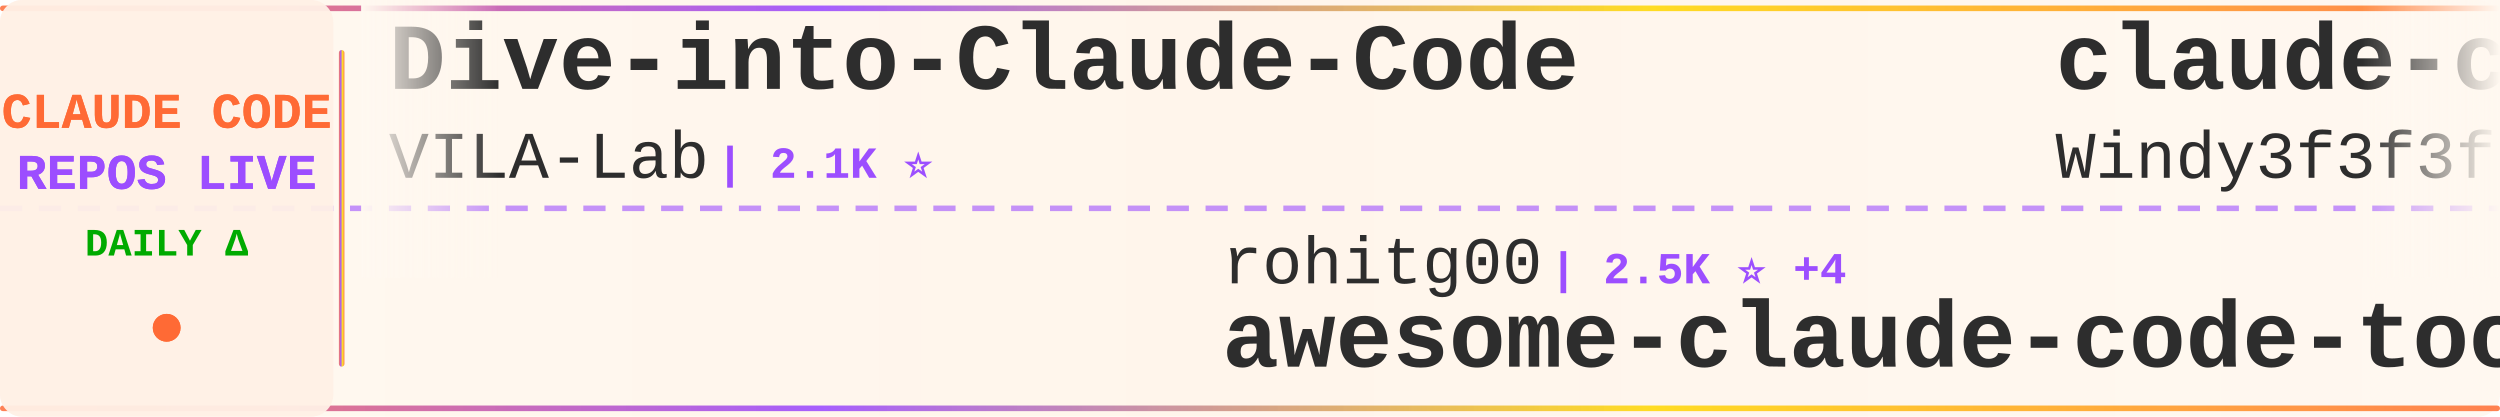
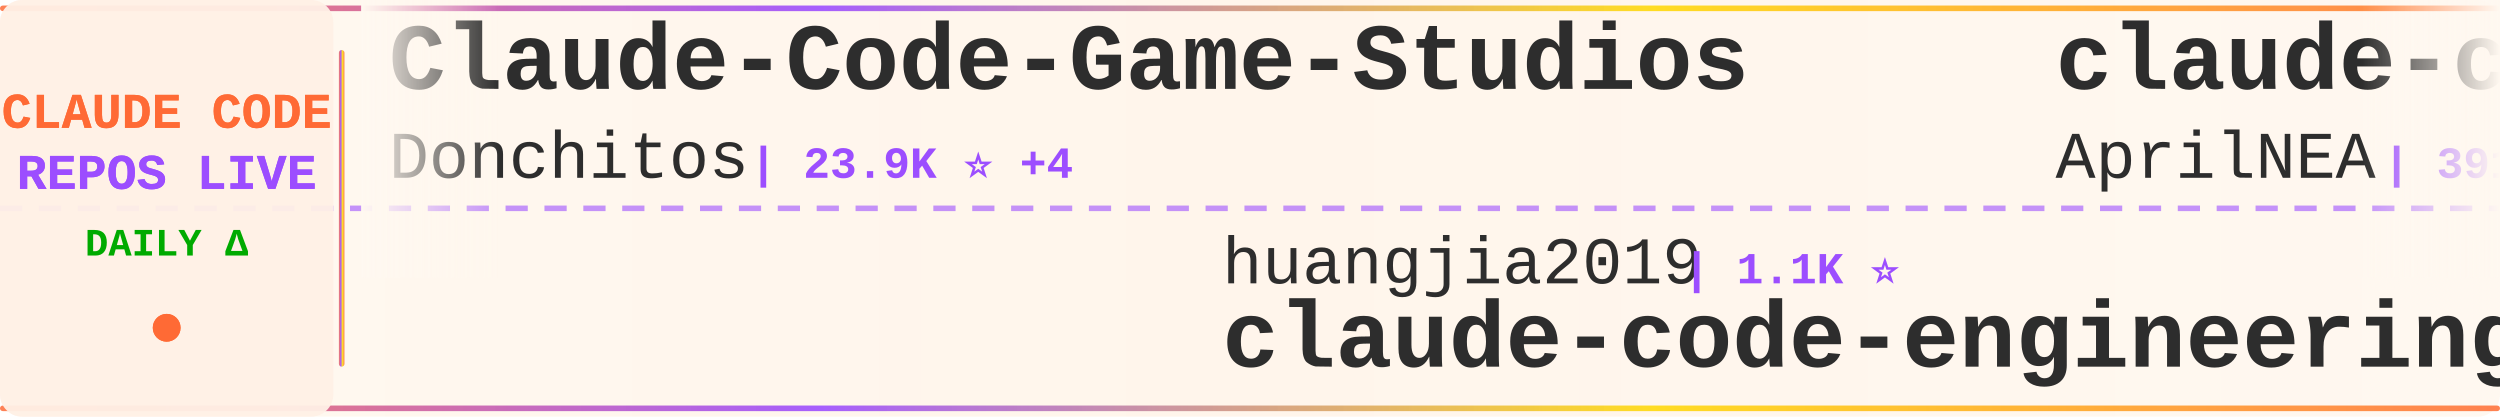
<svg xmlns="http://www.w3.org/2000/svg" width="900" height="150">
  <defs>
    <linearGradient id="tickerBg" x1="0%" y1="0%" x2="100%" y2="0%">
      <stop offset="0%" style="stop-color:#fff8f0;stop-opacity:0.98" />
      <stop offset="50%" style="stop-color:#fff5eb;stop-opacity:1" />
      <stop offset="100%" style="stop-color:#fff8f0;stop-opacity:0.98" />
    </linearGradient>
    <linearGradient id="borderGrad" x1="0%" y1="0%" x2="100%" y2="0%">
      <stop offset="0%" style="stop-color:#FF6B35;stop-opacity:0.85">
        <animate attributeName="stop-opacity" values="0.85;1;0.85" dur="2s" repeatCount="indefinite" />
      </stop>
      <stop offset="33%" style="stop-color:#9C4EFF;stop-opacity:0.9">
        <animate attributeName="stop-opacity" values="0.9;1;0.9" dur="2.2s" repeatCount="indefinite" />
      </stop>
      <stop offset="66%" style="stop-color:#FFD700;stop-opacity:0.85">
        <animate attributeName="stop-opacity" values="0.85;1;0.85" dur="1.8s" repeatCount="indefinite" />
      </stop>
      <stop offset="100%" style="stop-color:#FF6B35;stop-opacity:0.85">
        <animate attributeName="stop-opacity" values="0.85;1;0.85" dur="2s" repeatCount="indefinite" />
      </stop>
    </linearGradient>
    <filter id="textGlow">
      <feGaussianBlur stdDeviation="0.15" result="coloredBlur" />
      <feMerge>
        <feMergeNode in="coloredBlur" />
        <feMergeNode in="SourceGraphic" />
      </feMerge>
    </filter>
    <filter id="metricGlow">
      <feGaussianBlur stdDeviation="0.2" result="coloredBlur" />
      <feMerge>
        <feMergeNode in="coloredBlur" />
        <feMergeNode in="SourceGraphic" />
      </feMerge>
    </filter>
    <linearGradient id="leftFade" x1="0%" y1="0%" x2="100%" y2="0%">
      <stop offset="0%" style="stop-color:#fff8f0;stop-opacity:1" />
      <stop offset="100%" style="stop-color:#fff8f0;stop-opacity:0" />
    </linearGradient>
    <linearGradient id="rightFade" x1="0%" y1="0%" x2="100%" y2="0%">
      <stop offset="0%" style="stop-color:#fff8f0;stop-opacity:0" />
      <stop offset="100%" style="stop-color:#fff8f0;stop-opacity:1" />
    </linearGradient>
  </defs>
  <rect width="900" height="150" fill="url(#tickerBg)" rx="8" />
  <rect x="0" y="2" width="900" height="2" fill="url(#borderGrad)" rx="1" />
  <rect x="0" y="146" width="900" height="2" fill="url(#borderGrad)" rx="1" />
  <line x1="0" y1="75" x2="900" y2="75" stroke="#9C4EFF" stroke-width="2" stroke-dasharray="8 6" opacity="0.6" />
  <rect x="0" y="0" width="120" height="150" fill="#fff0e6" opacity="0.95" rx="8" />
  <text x="60" y="46" font-family="'Courier New', monospace" font-size="18" font-weight="bold" fill="#FF6B35" text-anchor="middle" filter="url(#textGlow)">
    CLAUDE CODE
  </text>
  <text x="60" y="68" font-family="'Courier New', monospace" font-size="18" font-weight="bold" fill="#9C4EFF" text-anchor="middle" filter="url(#textGlow)">
    REPOS LIVE
  </text>
  <text x="60" y="92" font-family="'Courier New', monospace" font-size="14" font-weight="bold" fill="#00aa00" text-anchor="middle">
    DAILY Δ
  </text>
  <circle cx="60" cy="118" r="5" fill="#FF6B35" filter="url(#metricGlow)">
    <animate attributeName="r" values="4;6;4" dur="1.5s" repeatCount="indefinite" />
    <animate attributeName="opacity" values="0.6;1;0.6" dur="1.5s" repeatCount="indefinite" />
  </circle>
  <rect x="122" y="18" width="2" height="114" fill="url(#borderGrad)" rx="1" />
  <clipPath id="tickerClip">
    <rect x="130" y="0" width="770" height="150" />
  </clipPath>
  <g clip-path="url(#tickerClip)">
    <g id="tickerItems">
      <animateTransform attributeName="transform" attributeType="XML" type="translate" from="0 0" to="-3000 0" dur="54s" repeatCount="indefinite" />
      <g transform="translate(0, 0)">
-         <text x="140" y="32" font-family="'Courier New', monospace" font-size="34" font-weight="bold" fill="#2d2d2d">Dive-into-Claude-Code</text>
-         <text x="140" y="64" font-family="'Courier New', monospace" font-size="24" font-weight="normal" fill="#2d2d2d" opacity="1.0">VILA-Lab</text>
-         <text x="258" y="64" font-family="'Courier New', monospace" font-size="16" font-weight="bold" fill="#9C4EFF"> | 2.1K ⭐</text>
+         <text x="140" y="32" font-family="'Courier New', monospace" font-size="34" font-weight="bold" fill="#2d2d2d">Claude-Code-Game-Studios</text>
+         <text x="140" y="64" font-family="'Courier New', monospace" font-size="24" font-weight="normal" fill="#2d2d2d" opacity="1.0">Donchitos</text>
+         <text x="270" y="64" font-family="'Courier New', monospace" font-size="16" font-weight="bold" fill="#9C4EFF"> | 23.9K ⭐ +4</text>
      </g>
      <g transform="translate(300, 0)">
+         <text x="140" y="102" font-family="'Courier New', monospace" font-size="24" font-weight="normal" fill="#2d2d2d" opacity="1.0">huangjia2019</text>
+         <text x="306" y="102" font-family="'Courier New', monospace" font-size="16" font-weight="bold" fill="#9C4EFF"> | 1.1K ⭐</text>
+         <text x="140" y="132" font-family="'Courier New', monospace" font-size="34" font-weight="bold" fill="#2d2d2d">claude-code-engineering</text>
+       </g>
+       <g transform="translate(600, 0)">
+         <text x="140" y="32" font-family="'Courier New', monospace" font-size="34" font-weight="bold" fill="#2d2d2d">claude-code-source</text>
+         <text x="140" y="64" font-family="'Courier New', monospace" font-size="24" font-weight="normal" fill="#2d2d2d" opacity="1.0">AprilNEA</text>
+         <text x="258" y="64" font-family="'Courier New', monospace" font-size="16" font-weight="bold" fill="#9C4EFF"> | 391 ⭐</text>
+       </g>
+       <g transform="translate(900, 0)">
        <text x="140" y="102" font-family="'Courier New', monospace" font-size="24" font-weight="normal" fill="#2d2d2d" opacity="1.0">rohitg00</text>
-         <text x="258" y="102" font-family="'Courier New', monospace" font-size="16" font-weight="bold" fill="#9C4EFF"> | 2.5K ⭐ +4</text>
+         <text x="258" y="102" font-family="'Courier New', monospace" font-size="16" font-weight="bold" fill="#9C4EFF"> | 2.5K ⭐ +1</text>
        <text x="140" y="132" font-family="'Courier New', monospace" font-size="34" font-weight="bold" fill="#2d2d2d">awesome-claude-code-tool...</text>
      </g>
-       <g transform="translate(600, 0)">
-         <text x="140" y="32" font-family="'Courier New', monospace" font-size="34" font-weight="bold" fill="#2d2d2d">claude-code-from-scratch</text>
-         <text x="140" y="64" font-family="'Courier New', monospace" font-size="24" font-weight="normal" fill="#2d2d2d" opacity="1.0">Windy3f3f3f3f</text>
-         <text x="318" y="64" font-family="'Courier New', monospace" font-size="16" font-weight="bold" fill="#9C4EFF"> | 2.6K ⭐ +1</text>
-       </g>
-       <g transform="translate(900, 0)">
-         <text x="140" y="102" font-family="'Courier New', monospace" font-size="24" font-weight="normal" fill="#2d2d2d" opacity="1.0">lintsinghua</text>
-         <text x="294" y="102" font-family="'Courier New', monospace" font-size="16" font-weight="bold" fill="#9C4EFF"> | 4.1K ⭐ -1</text>
-         <text x="140" y="132" font-family="'Courier New', monospace" font-size="34" font-weight="bold" fill="#2d2d2d">claude-code-book</text>
-       </g>
      <g transform="translate(1200, 0)">
-         <text x="140" y="32" font-family="'Courier New', monospace" font-size="34" font-weight="bold" fill="#2d2d2d">claude-code-workflows</text>
-         <text x="140" y="64" font-family="'Courier New', monospace" font-size="24" font-weight="normal" fill="#2d2d2d" opacity="1.0">OneRedOak</text>
-         <text x="270" y="64" font-family="'Courier New', monospace" font-size="16" font-weight="bold" fill="#9C4EFF"> | 3.9K ⭐</text>
+         <text x="140" y="32" font-family="'Courier New', monospace" font-size="34" font-weight="bold" fill="#2d2d2d">Claude-code</text>
+         <text x="140" y="64" font-family="'Courier New', monospace" font-size="24" font-weight="normal" fill="#2d2d2d" opacity="1.0">fazxes</text>
+         <text x="234" y="64" font-family="'Courier New', monospace" font-size="16" font-weight="bold" fill="#9C4EFF"> | 231 ⭐</text>
      </g>
      <g transform="translate(1500, 0)">
-         <text x="140" y="102" font-family="'Courier New', monospace" font-size="24" font-weight="normal" fill="#2d2d2d" opacity="1.0">pedrohcgs</text>
-         <text x="270" y="102" font-family="'Courier New', monospace" font-size="16" font-weight="bold" fill="#9C4EFF"> | 1.5K ⭐</text>
-         <text x="140" y="132" font-family="'Courier New', monospace" font-size="34" font-weight="bold" fill="#2d2d2d">claude-code-my-workflow</text>
+         <text x="140" y="102" font-family="'Courier New', monospace" font-size="24" font-weight="normal" fill="#2d2d2d" opacity="1.0">davila7</text>
+         <text x="246" y="102" font-family="'Courier New', monospace" font-size="16" font-weight="bold" fill="#9C4EFF"> | 30.2K ⭐</text>
+         <text x="140" y="132" font-family="'Courier New', monospace" font-size="34" font-weight="bold" fill="#2d2d2d">claude-code-templates</text>
      </g>
      <g transform="translate(1800, 0)">
-         <text x="140" y="32" font-family="'Courier New', monospace" font-size="34" font-weight="bold" fill="#2d2d2d">claude-code-source-code</text>
-         <text x="140" y="64" font-family="'Courier New', monospace" font-size="24" font-weight="normal" fill="#2d2d2d" opacity="1.0">777genius</text>
-         <text x="270" y="64" font-family="'Courier New', monospace" font-size="16" font-weight="bold" fill="#9C4EFF"> | 926 ⭐</text>
+         <text x="140" y="32" font-family="'Courier New', monospace" font-size="34" font-weight="bold" fill="#2d2d2d">oh-my-claudecode</text>
+         <text x="140" y="64" font-family="'Courier New', monospace" font-size="24" font-weight="normal" fill="#2d2d2d" opacity="1.0">Yeachan-Heo</text>
+         <text x="294" y="64" font-family="'Courier New', monospace" font-size="16" font-weight="bold" fill="#9C4EFF"> | 38.6K ⭐ -1</text>
      </g>
      <g transform="translate(2100, 0)">
-         <text x="140" y="102" font-family="'Courier New', monospace" font-size="24" font-weight="normal" fill="#2d2d2d" opacity="1.0">ChinaSiro</text>
-         <text x="270" y="102" font-family="'Courier New', monospace" font-size="16" font-weight="bold" fill="#9C4EFF"> | 9.6K ⭐</text>
-         <text x="140" y="132" font-family="'Courier New', monospace" font-size="34" font-weight="bold" fill="#2d2d2d">claude-code-sourcemap</text>
+         <text x="140" y="102" font-family="'Courier New', monospace" font-size="24" font-weight="normal" fill="#2d2d2d" opacity="1.0">huangserva</text>
+         <text x="282" y="102" font-family="'Courier New', monospace" font-size="16" font-weight="bold" fill="#9C4EFF"> | 622 ⭐ -1</text>
+         <text x="140" y="132" font-family="'Courier New', monospace" font-size="34" font-weight="bold" fill="#2d2d2d">claude-code-cli</text>
      </g>
      <g transform="translate(2400, 0)">
-         <text x="140" y="32" font-family="'Courier New', monospace" font-size="34" font-weight="bold" fill="#2d2d2d">claude-code-video-toolki...</text>
-         <text x="140" y="64" font-family="'Courier New', monospace" font-size="24" font-weight="normal" fill="#2d2d2d" opacity="1.0">digitalsamba</text>
-         <text x="306" y="64" font-family="'Courier New', monospace" font-size="16" font-weight="bold" fill="#9C4EFF"> | 1.9K ⭐</text>
+         <text x="140" y="32" font-family="'Courier New', monospace" font-size="34" font-weight="bold" fill="#2d2d2d">claude-code-base-action</text>
+         <text x="140" y="64" font-family="'Courier New', monospace" font-size="24" font-weight="normal" fill="#2d2d2d" opacity="1.0">anthropics</text>
+         <text x="282" y="64" font-family="'Courier New', monospace" font-size="16" font-weight="bold" fill="#9C4EFF"> | 946 ⭐ +1</text>
      </g>
      <g transform="translate(2700, 0)">
-         <text x="140" y="102" font-family="'Courier New', monospace" font-size="24" font-weight="normal" fill="#2d2d2d" opacity="1.0">ponponon</text>
-         <text x="258" y="102" font-family="'Courier New', monospace" font-size="16" font-weight="bold" fill="#9C4EFF"> | 2.3K ⭐</text>
-         <text x="140" y="132" font-family="'Courier New', monospace" font-size="34" font-weight="bold" fill="#2d2d2d">claude_code_src</text>
+         <text x="140" y="102" font-family="'Courier New', monospace" font-size="24" font-weight="normal" fill="#2d2d2d" opacity="1.0">VILA-Lab</text>
+         <text x="258" y="102" font-family="'Courier New', monospace" font-size="16" font-weight="bold" fill="#9C4EFF"> | 2.1K ⭐ +2</text>
+         <text x="140" y="132" font-family="'Courier New', monospace" font-size="34" font-weight="bold" fill="#2d2d2d">Dive-into-Claude-Code</text>
      </g>
      <g transform="translate(3000, 0)">
-         <text x="140" y="32" font-family="'Courier New', monospace" font-size="34" font-weight="bold" fill="#2d2d2d">Dive-into-Claude-Code</text>
-         <text x="140" y="64" font-family="'Courier New', monospace" font-size="24" font-weight="normal" fill="#2d2d2d" opacity="1.0">VILA-Lab</text>
-         <text x="258" y="64" font-family="'Courier New', monospace" font-size="16" font-weight="bold" fill="#9C4EFF"> | 2.1K ⭐</text>
+         <text x="140" y="32" font-family="'Courier New', monospace" font-size="34" font-weight="bold" fill="#2d2d2d">Claude-Code-Game-Studios</text>
+         <text x="140" y="64" font-family="'Courier New', monospace" font-size="24" font-weight="normal" fill="#2d2d2d" opacity="1.0">Donchitos</text>
+         <text x="270" y="64" font-family="'Courier New', monospace" font-size="16" font-weight="bold" fill="#9C4EFF"> | 23.9K ⭐ +4</text>
      </g>
      <g transform="translate(3300, 0)">
-         <text x="140" y="102" font-family="'Courier New', monospace" font-size="24" font-weight="normal" fill="#2d2d2d" opacity="1.0">rohitg00</text>
-         <text x="258" y="102" font-family="'Courier New', monospace" font-size="16" font-weight="bold" fill="#9C4EFF"> | 2.5K ⭐ +4</text>
-         <text x="140" y="132" font-family="'Courier New', monospace" font-size="34" font-weight="bold" fill="#2d2d2d">awesome-claude-code-tool...</text>
+         <text x="140" y="102" font-family="'Courier New', monospace" font-size="24" font-weight="normal" fill="#2d2d2d" opacity="1.0">huangjia2019</text>
+         <text x="306" y="102" font-family="'Courier New', monospace" font-size="16" font-weight="bold" fill="#9C4EFF"> | 1.1K ⭐</text>
+         <text x="140" y="132" font-family="'Courier New', monospace" font-size="34" font-weight="bold" fill="#2d2d2d">claude-code-engineering</text>
      </g>
      <g transform="translate(3600, 0)">
-         <text x="140" y="32" font-family="'Courier New', monospace" font-size="34" font-weight="bold" fill="#2d2d2d">claude-code-from-scratch</text>
-         <text x="140" y="64" font-family="'Courier New', monospace" font-size="24" font-weight="normal" fill="#2d2d2d" opacity="1.0">Windy3f3f3f3f</text>
-         <text x="318" y="64" font-family="'Courier New', monospace" font-size="16" font-weight="bold" fill="#9C4EFF"> | 2.6K ⭐ +1</text>
+         <text x="140" y="32" font-family="'Courier New', monospace" font-size="34" font-weight="bold" fill="#2d2d2d">claude-code-source</text>
+         <text x="140" y="64" font-family="'Courier New', monospace" font-size="24" font-weight="normal" fill="#2d2d2d" opacity="1.0">AprilNEA</text>
+         <text x="258" y="64" font-family="'Courier New', monospace" font-size="16" font-weight="bold" fill="#9C4EFF"> | 391 ⭐</text>
      </g>
      <g transform="translate(3900, 0)">
-         <text x="140" y="102" font-family="'Courier New', monospace" font-size="24" font-weight="normal" fill="#2d2d2d" opacity="1.0">lintsinghua</text>
-         <text x="294" y="102" font-family="'Courier New', monospace" font-size="16" font-weight="bold" fill="#9C4EFF"> | 4.1K ⭐ -1</text>
-         <text x="140" y="132" font-family="'Courier New', monospace" font-size="34" font-weight="bold" fill="#2d2d2d">claude-code-book</text>
+         <text x="140" y="102" font-family="'Courier New', monospace" font-size="24" font-weight="normal" fill="#2d2d2d" opacity="1.0">rohitg00</text>
+         <text x="258" y="102" font-family="'Courier New', monospace" font-size="16" font-weight="bold" fill="#9C4EFF"> | 2.5K ⭐ +1</text>
+         <text x="140" y="132" font-family="'Courier New', monospace" font-size="34" font-weight="bold" fill="#2d2d2d">awesome-claude-code-tool...</text>
      </g>
    </g>
  </g>
  <rect x="130" y="0" width="50" height="100" fill="url(#leftFade)" />
  <rect x="850" y="0" width="50" height="100" fill="url(#rightFade)" />
</svg>
